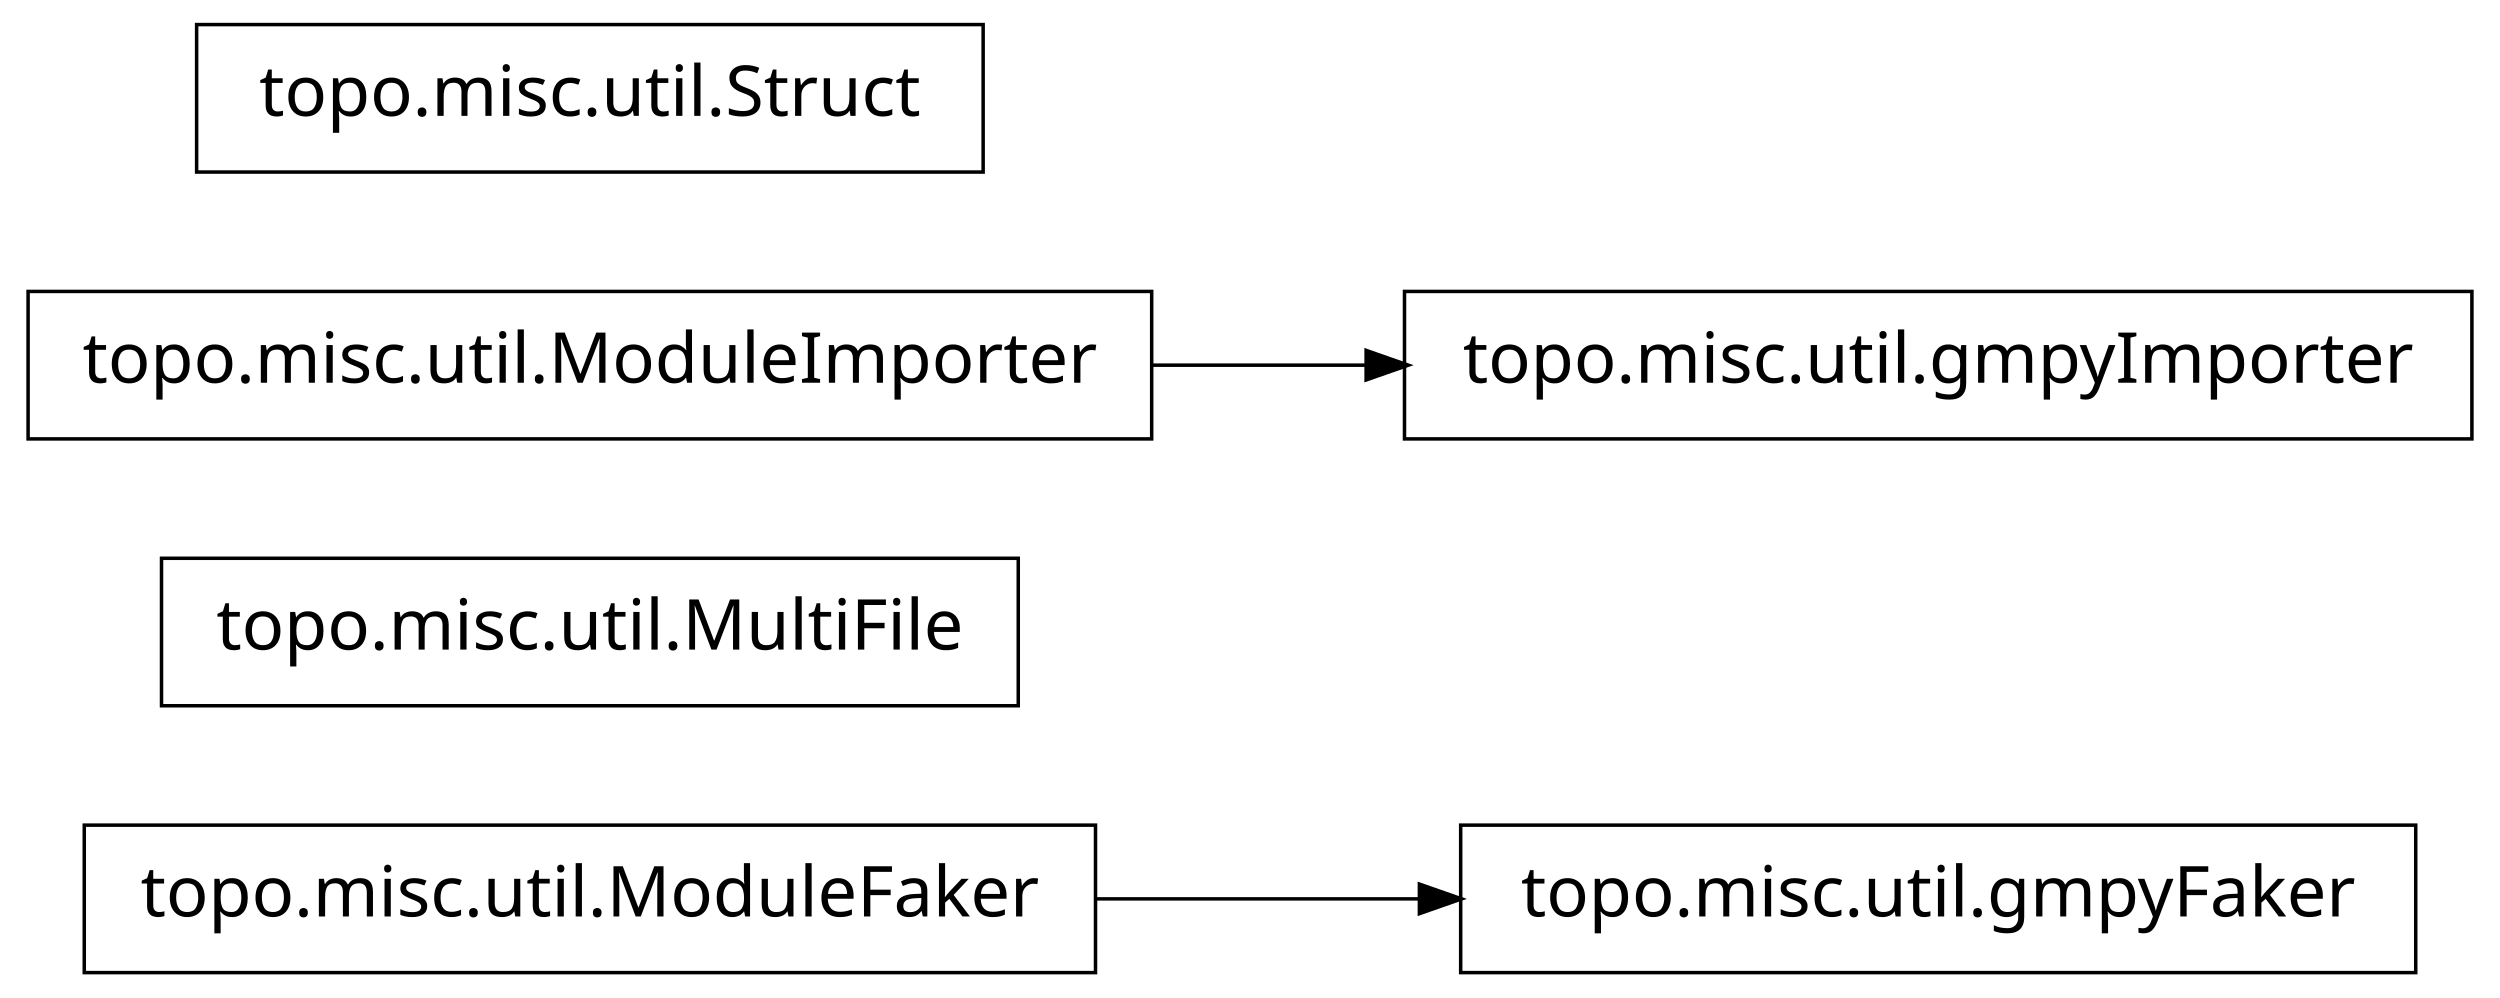
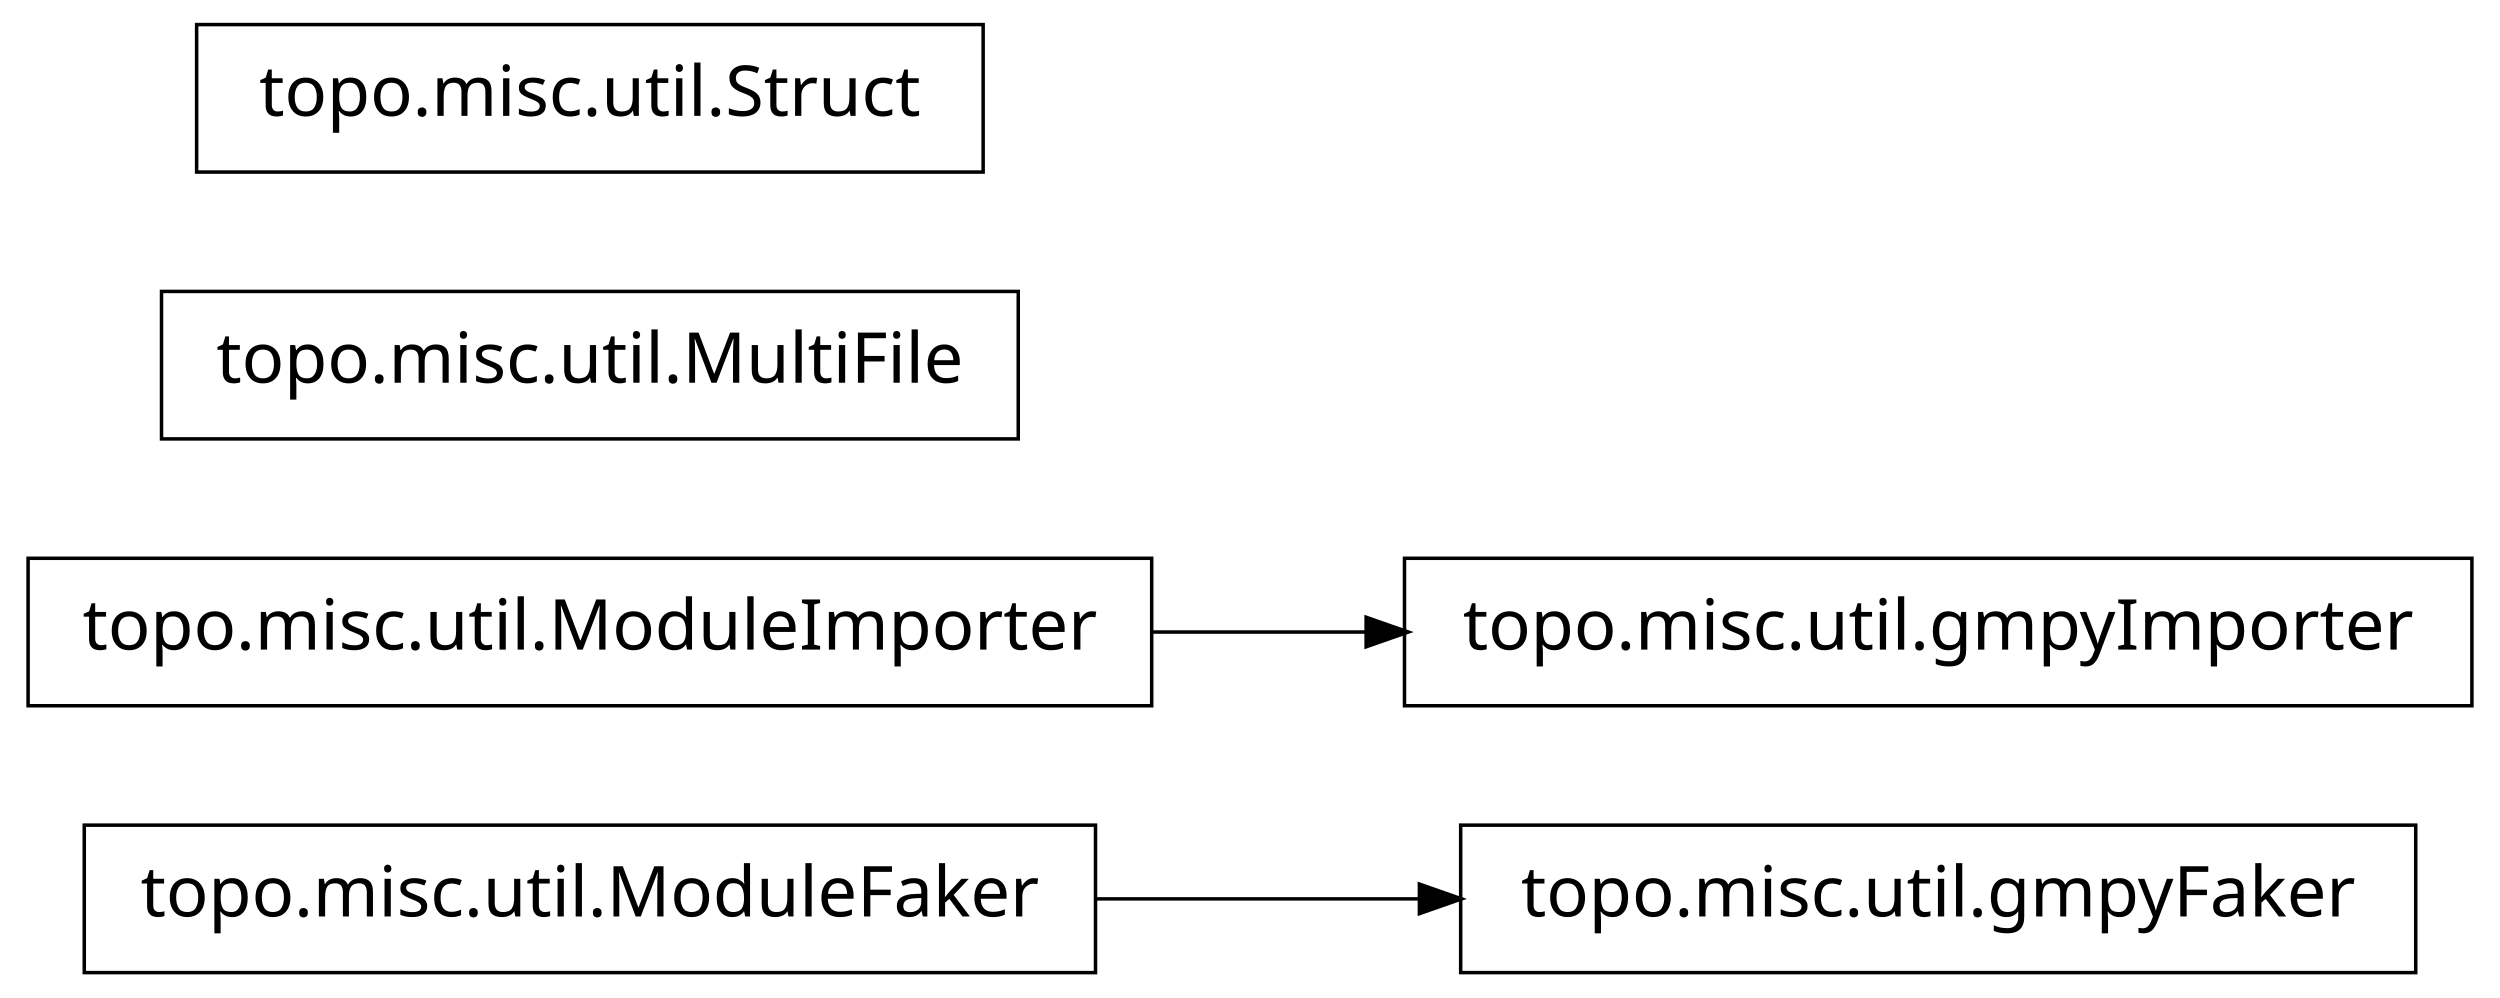
<svg xmlns="http://www.w3.org/2000/svg" width="356pt" height="142pt" viewBox="0.00 0.00 356.00 142.00">
  <g id="graph1" class="graph" transform="scale(1 1) rotate(0) translate(4 138)">
    <polygon fill="white" stroke="white" points="-4,5 -4,-138 353,-138 353,5 -4,5" />
    <g id="node1" class="node">
      <polygon fill="none" stroke="black" stroke-width="0.5" points="340,-20.5 204,-20.5 204,0.5 340,0.5 340,-20.5" />
      <text text-anchor="middle" x="272" y="-7.5" font-family="Vera" font-size="10.00">topo.misc.util.gmpyFaker</text>
    </g>
    <g id="node2" class="node">
      <polygon fill="none" stroke="black" stroke-width="0.5" points="152,-20.5 8,-20.5 8,0.5 152,0.5 152,-20.5" />
      <text text-anchor="middle" x="80" y="-7.5" font-family="Vera" font-size="10.00">topo.misc.util.ModuleFaker</text>
    </g>
    <g id="edge2" class="edge">
      <path fill="none" stroke="black" stroke-width="0.5" d="M152.04,-10C167.145,-10 183.095,-10 198.261,-10" />
      <polygon fill="black" stroke="black" points="198.372,-11.75 203.372,-10 198.372,-8.25 198.372,-11.75" />
    </g>
    <g id="node4" class="node">
-       <polygon fill="none" stroke="black" stroke-width="0.5" points="141,-58.5 19,-58.5 19,-37.5 141,-37.5 141,-58.5" />
-       <text text-anchor="middle" x="80" y="-45.5" font-family="Vera" font-size="10.00">topo.misc.util.MultiFile</text>
+       <polygon fill="none" stroke="black" stroke-width="0.5" points="348,-58.5 196,-58.5 196,-37.5 348,-37.5 348,-58.5" />
+       <text text-anchor="middle" x="272" y="-45.5" font-family="Vera" font-size="10.00">topo.misc.util.gmpyImporter</text>
    </g>
    <g id="node5" class="node">
-       <polygon fill="none" stroke="black" stroke-width="0.5" points="160,-96.5 7.10543e-14,-96.5 0,-75.5 160,-75.5 160,-96.5" />
-       <text text-anchor="middle" x="80" y="-83.5" font-family="Vera" font-size="10.00">topo.misc.util.ModuleImporter</text>
+       <polygon fill="none" stroke="black" stroke-width="0.5" points="160,-58.5 7.10543e-14,-58.5 0,-37.5 160,-37.5 160,-58.5" />
+       <text text-anchor="middle" x="80" y="-45.5" font-family="Vera" font-size="10.00">topo.misc.util.ModuleImporter</text>
+     </g>
+     <g id="edge4" class="edge">
+       <path fill="none" stroke="black" stroke-width="0.5" d="M160.035,-48C170.112,-48 180.43,-48 190.528,-48" />
+       <polygon fill="black" stroke="black" points="190.786,-49.75 195.786,-48 190.786,-46.25 190.786,-49.75" />
    </g>
    <g id="node7" class="node">
-       <polygon fill="none" stroke="black" stroke-width="0.5" points="348,-96.5 196,-96.5 196,-75.5 348,-75.5 348,-96.5" />
-       <text text-anchor="middle" x="272" y="-83.5" font-family="Vera" font-size="10.00">topo.misc.util.gmpyImporter</text>
+       <polygon fill="none" stroke="black" stroke-width="0.5" points="141,-96.5 19,-96.5 19,-75.5 141,-75.5 141,-96.5" />
+       <text text-anchor="middle" x="80" y="-83.5" font-family="Vera" font-size="10.00">topo.misc.util.MultiFile</text>
    </g>
-     <g id="edge4" class="edge">
-       <path fill="none" stroke="black" stroke-width="0.5" d="M160.035,-86C170.112,-86 180.43,-86 190.528,-86" />
-       <polygon fill="black" stroke="black" points="190.786,-87.75 195.786,-86 190.786,-84.25 190.786,-87.75" />
-     </g>
-     <g id="node6" class="node">
+     <g id="node8" class="node">
      <polygon fill="none" stroke="black" stroke-width="0.5" points="136,-134.5 24,-134.5 24,-113.5 136,-113.5 136,-134.5" />
      <text text-anchor="middle" x="80" y="-121.5" font-family="Vera" font-size="10.00">topo.misc.util.Struct</text>
    </g>
  </g>
</svg>
